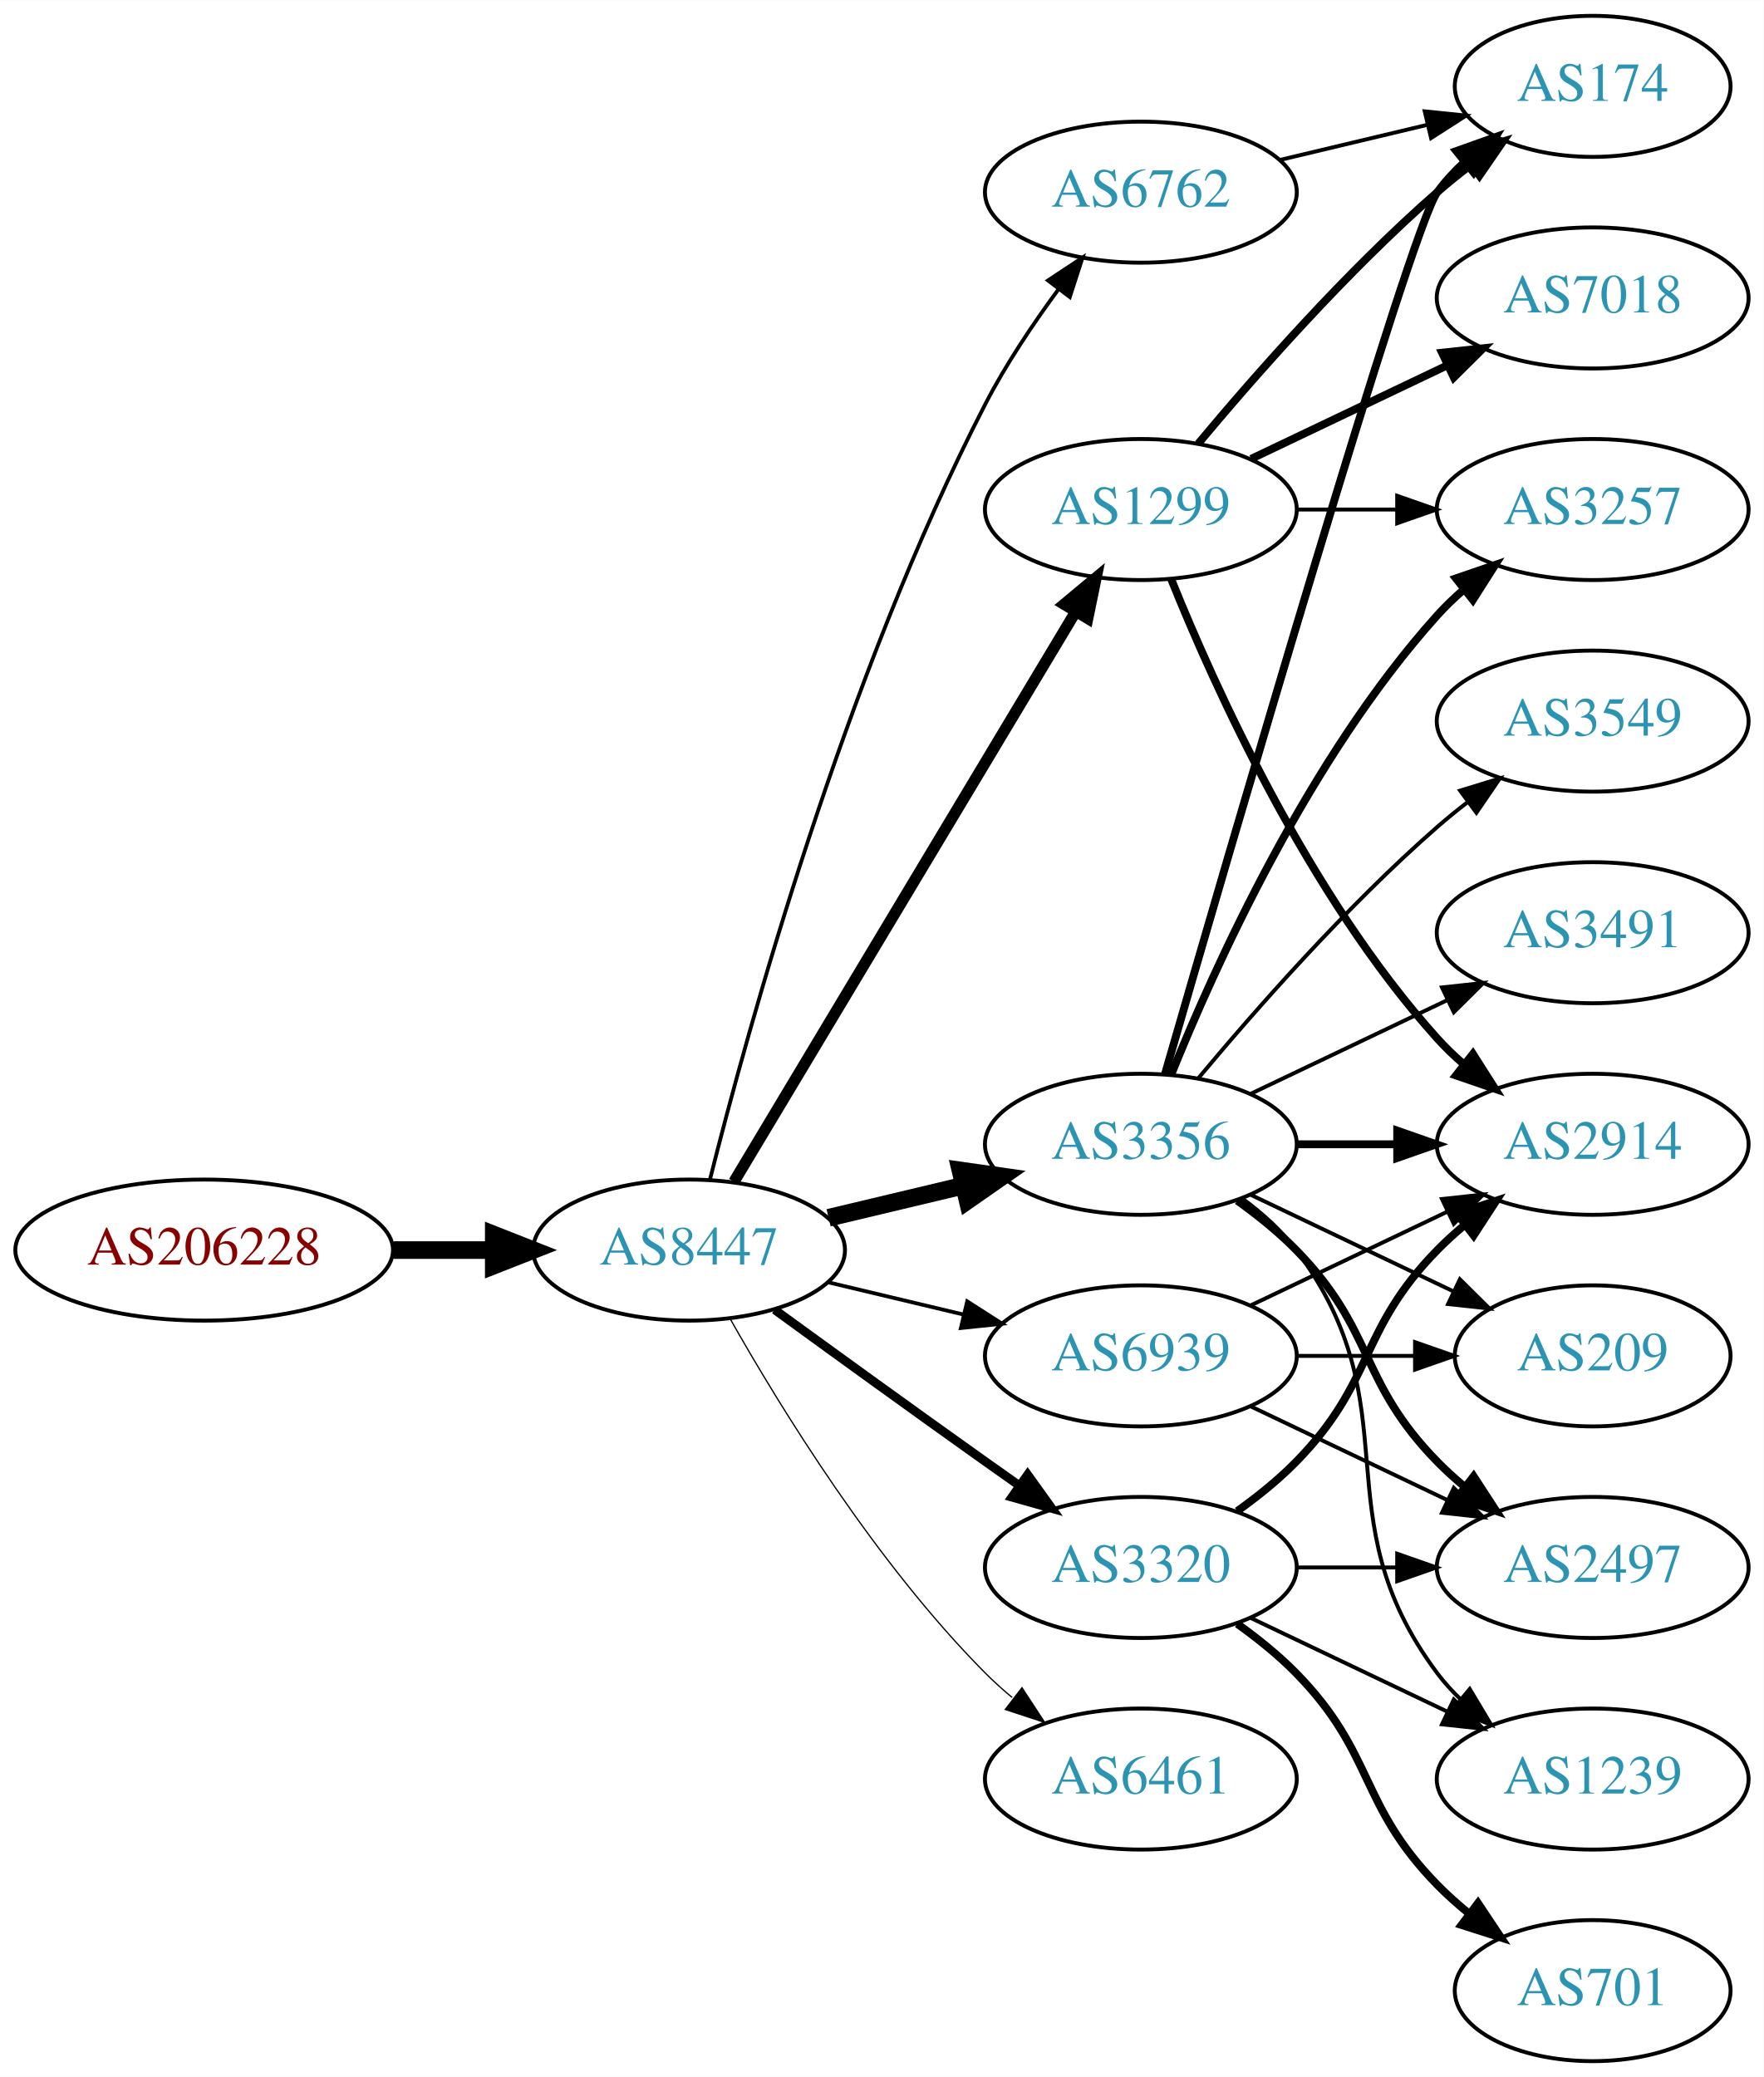
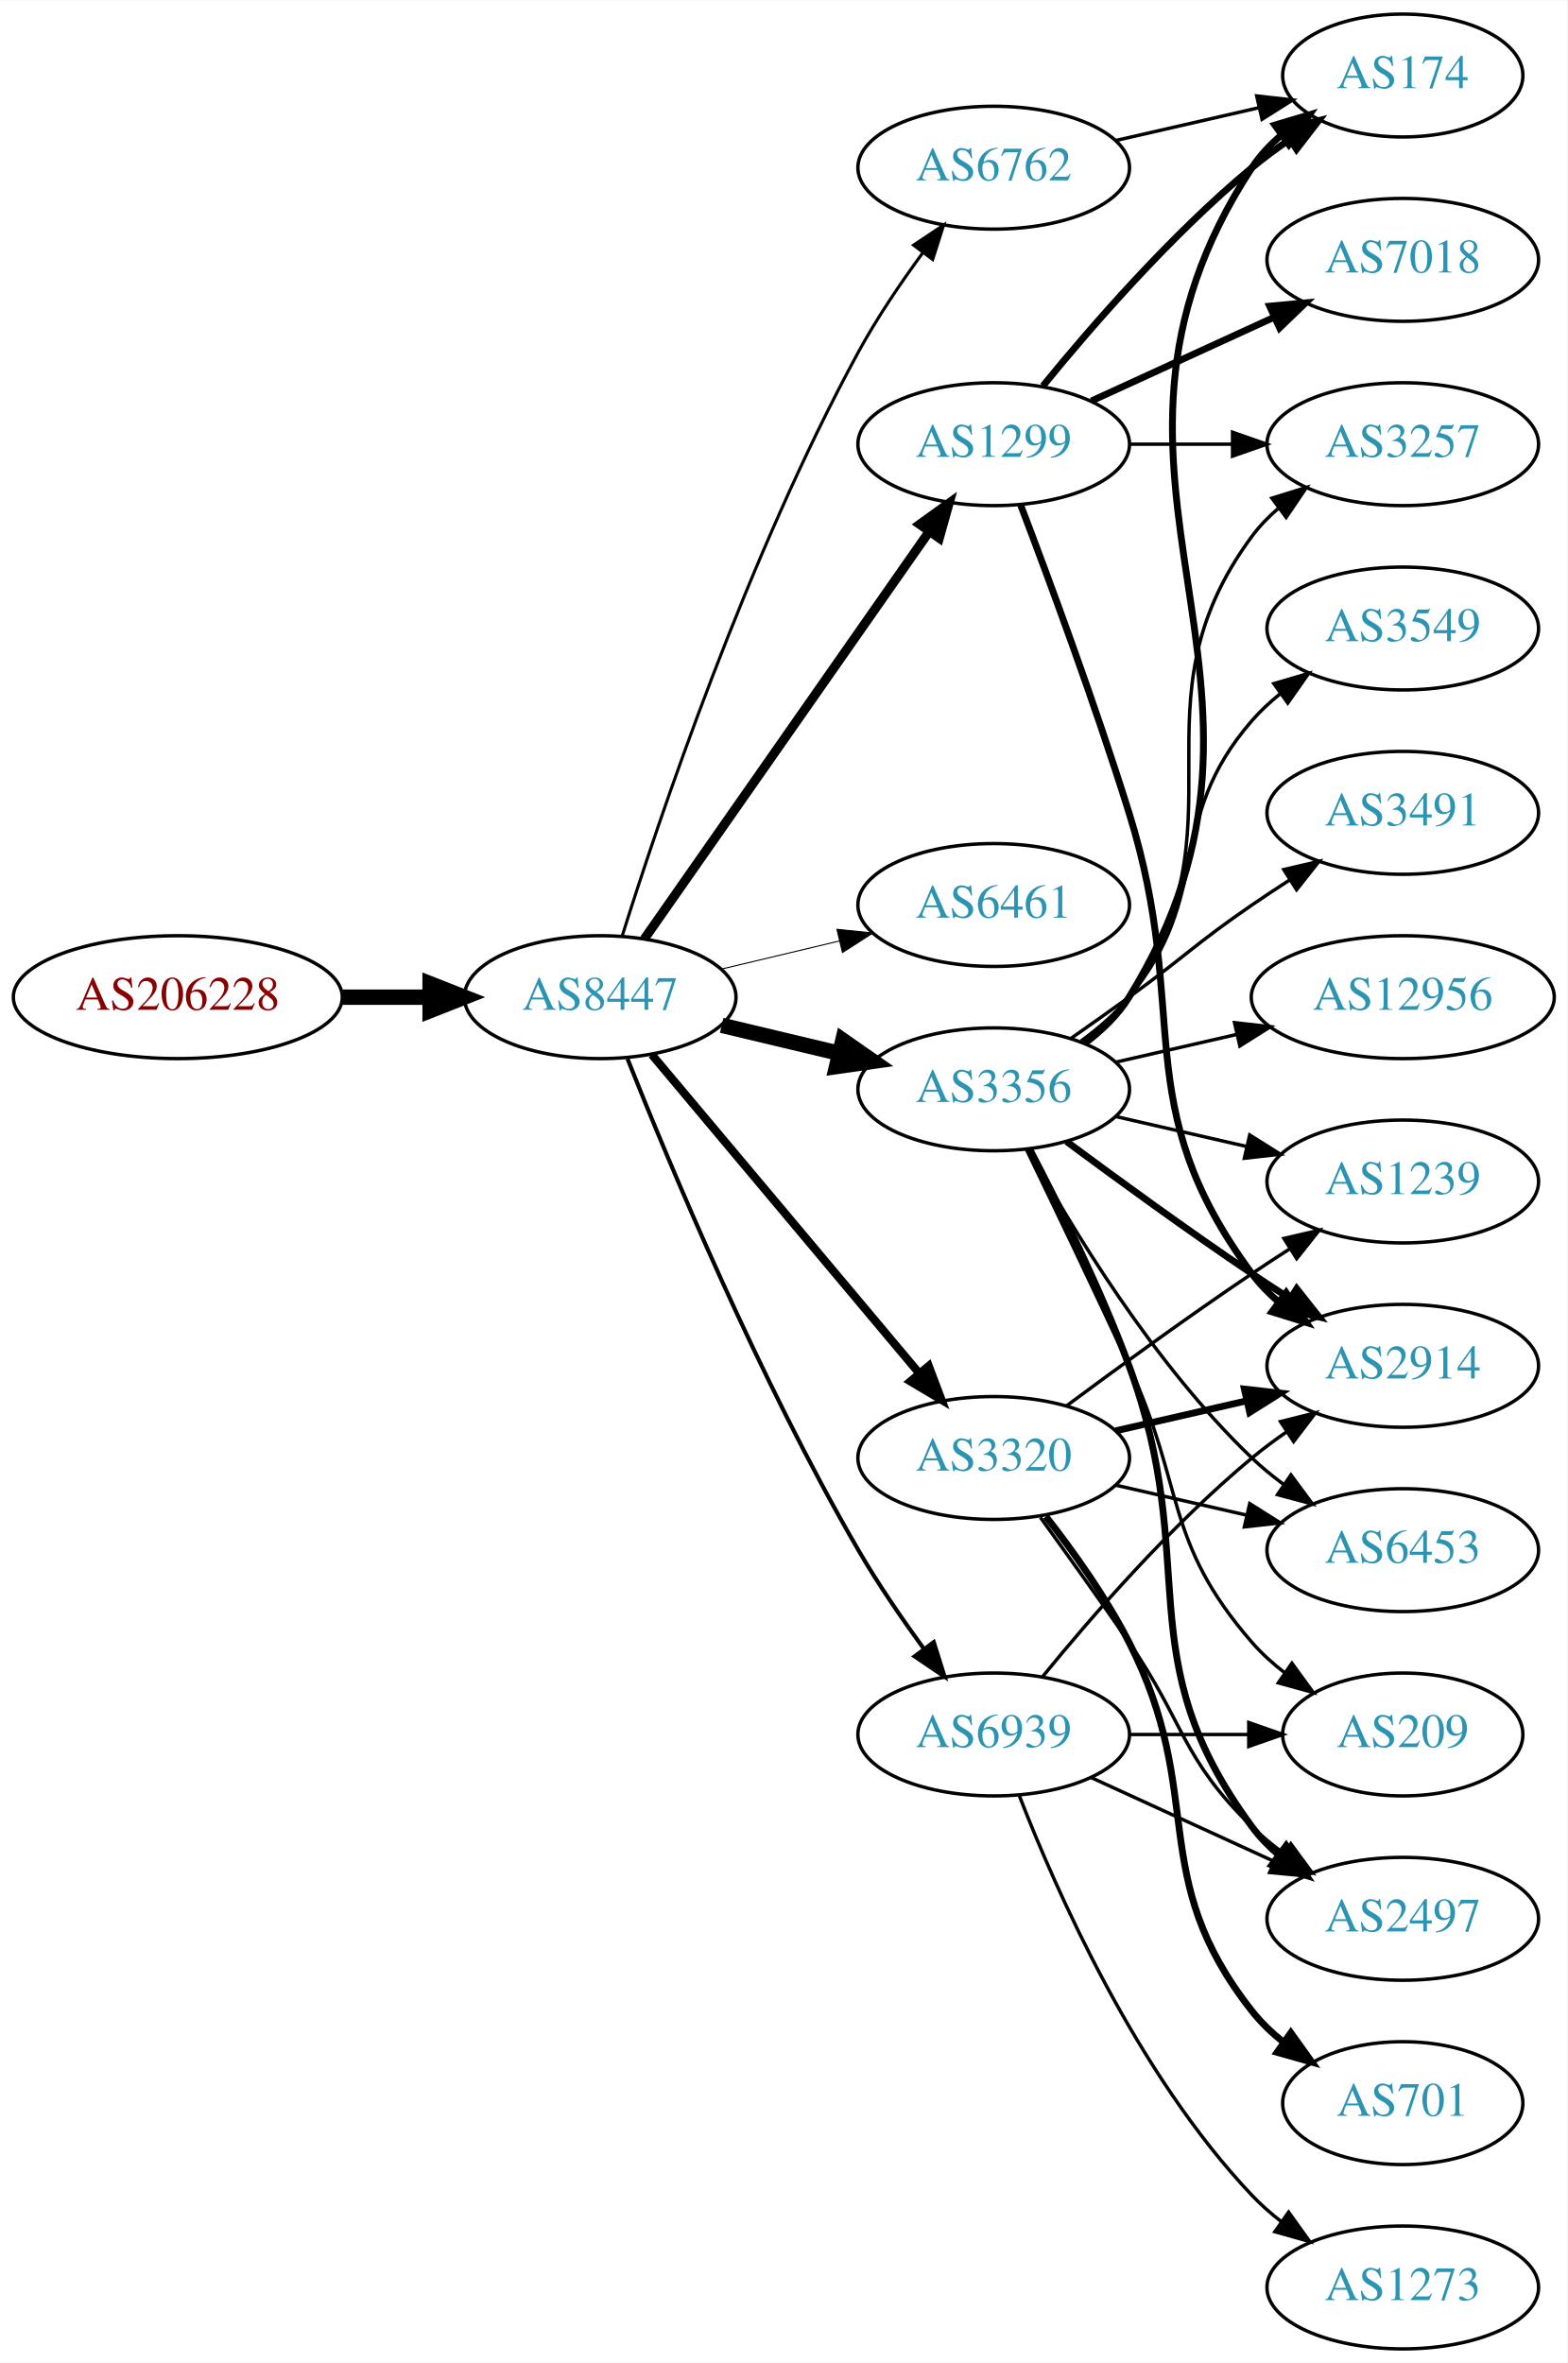
- <svg xmlns="http://www.w3.org/2000/svg" xmlns:xlink="http://www.w3.org/1999/xlink" width="450pt" height="530pt" viewBox="0.00 0.00 450.07 530.00">
-   <g id="graph0" class="graph" transform="scale(1 1) rotate(0) translate(4 526)">
-     <polygon fill="white" stroke="none" points="-4,4 -4,-526 446.07,-526 446.07,4 -4,4" />
+ <svg xmlns="http://www.w3.org/2000/svg" xmlns:xlink="http://www.w3.org/1999/xlink" width="459pt" height="692pt" viewBox="0.00 0.00 459.17 692.00">
+   <g id="graph0" class="graph" transform="scale(1 1) rotate(0) translate(4 688)">
+     <polygon fill="white" stroke="none" points="-4,4 -4,-688 455.17,-688 455.17,4 -4,4" />
    <g id="node1" class="node">
      <g id="a_node1">
        <a xlink:href="/asn/206228" xlink:title="AS206228 ~ Andritz AG [AT]">
-           <ellipse fill="#ffffff" stroke="black" cx="48.096" cy="-207" rx="48.192" ry="18" />
-           <text text-anchor="middle" x="48.096" y="-203.3" font-family="Times,serif" font-size="14.00" fill="#880000">AS206228</text>
+           <ellipse fill="#ffffff" stroke="black" cx="48.096" cy="-396" rx="48.192" ry="18" />
+           <text text-anchor="middle" x="48.096" y="-392.3" font-family="Times,serif" font-size="14.00" fill="#880000">AS206228</text>
        </a>
      </g>
    </g>
    <g id="node2" class="node">
      <g id="a_node2">
        <a xlink:href="/asn/8447" xlink:title="AS8447 ~ A1 Telekom Austria AG [AT]">
-           <ellipse fill="#ffffff" stroke="black" cx="171.838" cy="-207" rx="39.794" ry="18" />
-           <text text-anchor="middle" x="171.838" y="-203.3" font-family="Times,serif" font-size="14.00" fill="#2c94b3">AS8447</text>
+           <ellipse fill="#ffffff" stroke="black" cx="171.838" cy="-396" rx="39.794" ry="18" />
+           <text text-anchor="middle" x="171.838" y="-392.3" font-family="Times,serif" font-size="14.00" fill="#2c94b3">AS8447</text>
        </a>
      </g>
    </g>
    <g id="edge1" class="edge">
-       <path fill="none" stroke="black" stroke-width="4.5" d="M96.513,-207C104.867,-207 113.577,-207 121.969,-207" />
-       <polygon fill="black" stroke="black" stroke-width="4.5" points="122.004,-210.938 132.004,-207 122.004,-203.063 122.004,-210.938" />
+       <path fill="none" stroke="black" stroke-width="4.5" d="M96.513,-396C104.867,-396 113.577,-396 121.969,-396" />
+       <polygon fill="black" stroke="black" stroke-width="4.5" points="122.004,-399.938 132.004,-396 122.004,-392.063 122.004,-399.938" />
    </g>
    <g id="node3" class="node">
      <g id="a_node3">
-         <a xlink:href="/asn/3356" xlink:title="AS3356 ~ Level 3 Parent, LLC [US]">
-           <ellipse fill="#ffffff" stroke="black" cx="287.131" cy="-234" rx="39.794" ry="18" />
-           <text text-anchor="middle" x="287.131" y="-230.3" font-family="Times,serif" font-size="14.00" fill="#2c94b3">AS3356</text>
+         <a xlink:href="/asn/1299" xlink:title="AS1299 ~ Telia Carrier [EU]">
+           <ellipse fill="#ffffff" stroke="black" cx="287.131" cy="-558" rx="39.794" ry="18" />
+           <text text-anchor="middle" x="287.131" y="-554.3" font-family="Times,serif" font-size="14.00" fill="#2c94b3">AS1299</text>
        </a>
      </g>
    </g>
    <g id="edge2" class="edge">
-       <path fill="none" stroke="black" stroke-width="4.5" d="M207.445,-215.248C218.316,-217.838 230.471,-220.735 241.913,-223.462" />
-       <polygon fill="black" stroke="black" stroke-width="4.5" points="241.095,-227.315 251.736,-225.803 242.921,-219.654 241.095,-227.315" />
+       <path fill="none" stroke="black" stroke-width="2.7" d="M184.748,-413.031C204.67,-441.517 244.859,-498.985 268.209,-532.374" />
+       <polygon fill="black" stroke="black" stroke-width="2.7" points="265.44,-534.521 274.039,-540.71 271.176,-530.509 265.44,-534.521" />
    </g>
    <g id="node4" class="node">
      <g id="a_node4">
-         <a xlink:href="/asn/1299" xlink:title="AS1299 ~ Telia Carrier [EU]">
-           <ellipse fill="#ffffff" stroke="black" cx="287.131" cy="-396" rx="39.794" ry="18" />
-           <text text-anchor="middle" x="287.131" y="-392.3" font-family="Times,serif" font-size="14.00" fill="#2c94b3">AS1299</text>
+         <a xlink:href="/asn/3356" xlink:title="AS3356 ~ Level 3 Parent, LLC [US]">
+           <ellipse fill="#ffffff" stroke="black" cx="287.131" cy="-369" rx="39.794" ry="18" />
+           <text text-anchor="middle" x="287.131" y="-365.3" font-family="Times,serif" font-size="14.00" fill="#2c94b3">AS3356</text>
        </a>
      </g>
    </g>
    <g id="edge3" class="edge">
-       <path fill="none" stroke="black" stroke-width="2.893" d="M183.293,-224.442C203.274,-257.775 246.98,-330.686 270.465,-369.866" />
-       <polygon fill="black" stroke="black" stroke-width="2.893" points="267.558,-371.823 275.701,-378.6 273.561,-368.224 267.558,-371.823" />
+       <path fill="none" stroke="black" stroke-width="4.5" d="M207.445,-387.752C218.316,-385.162 230.471,-382.265 241.913,-379.538" />
+       <polygon fill="black" stroke="black" stroke-width="4.5" points="242.921,-383.346 251.736,-377.197 241.095,-375.685 242.921,-383.346" />
    </g>
    <g id="node5" class="node">
      <g id="a_node5">
        <a xlink:href="/asn/6461" xlink:title="AS6461 ~ Zayo Bandwidth [US]">
-           <ellipse fill="#ffffff" stroke="black" cx="287.131" cy="-72" rx="39.794" ry="18" />
-           <text text-anchor="middle" x="287.131" y="-68.3" font-family="Times,serif" font-size="14.00" fill="#2c94b3">AS6461</text>
+           <ellipse fill="#ffffff" stroke="black" cx="287.131" cy="-423" rx="39.794" ry="18" />
+           <text text-anchor="middle" x="287.131" y="-419.3" font-family="Times,serif" font-size="14.00" fill="#2c94b3">AS6461</text>
        </a>
      </g>
    </g>
    <g id="edge4" class="edge">
-       <path fill="none" stroke="black" stroke-width="0.321" d="M182.298,-189.51C195.08,-166.904 219.512,-127.114 247.484,-99 249.595,-96.879 251.891,-94.812 254.277,-92.829" />
-       <polygon fill="black" stroke="black" stroke-width="0.321" points="256.792,-95.31 262.592,-86.444 252.529,-89.758 256.792,-95.31" />
+       <path fill="none" stroke="black" stroke-width="0.3" d="M207.445,-404.248C218.316,-406.838 230.471,-409.735 241.913,-412.462" />
+       <polygon fill="black" stroke="black" stroke-width="0.3" points="241.197,-415.889 251.736,-414.803 242.819,-409.08 241.197,-415.889" />
    </g>
    <g id="node6" class="node">
      <g id="a_node6">
        <a xlink:href="/asn/3320" xlink:title="AS3320 ~ DTAG [DE]">
-           <ellipse fill="#ffffff" stroke="black" cx="287.131" cy="-126" rx="39.794" ry="18" />
-           <text text-anchor="middle" x="287.131" y="-122.3" font-family="Times,serif" font-size="14.00" fill="#2c94b3">AS3320</text>
+           <ellipse fill="#ffffff" stroke="black" cx="287.131" cy="-261" rx="39.794" ry="18" />
+           <text text-anchor="middle" x="287.131" y="-257.3" font-family="Times,serif" font-size="14.00" fill="#2c94b3">AS3320</text>
        </a>
      </g>
    </g>
    <g id="edge5" class="edge">
-       <path fill="none" stroke="black" stroke-width="2.25" d="M193.686,-191.778C208.62,-180.909 229.234,-165.975 247.484,-153 250.305,-150.995 253.248,-148.915 256.196,-146.841" />
-       <polygon fill="black" stroke="black" stroke-width="2.25" points="258.242,-149.681 264.421,-141.074 254.223,-143.95 258.242,-149.681" />
+       <path fill="none" stroke="black" stroke-width="2.4" d="M186.958,-379.175C206.632,-355.731 242.436,-313.066 265.215,-285.924" />
+       <polygon fill="black" stroke="black" stroke-width="2.4" points="268.086,-287.947 271.833,-278.037 262.724,-283.447 268.086,-287.947" />
    </g>
    <g id="node7" class="node">
      <g id="a_node7">
        <a xlink:href="/asn/6762" xlink:title="AS6762 ~ TELECOM ITALIA SPARKLE S.p.A. [IT]">
-           <ellipse fill="#ffffff" stroke="black" cx="287.131" cy="-477" rx="39.794" ry="18" />
-           <text text-anchor="middle" x="287.131" y="-473.3" font-family="Times,serif" font-size="14.00" fill="#2c94b3">AS6762</text>
+           <ellipse fill="#ffffff" stroke="black" cx="287.131" cy="-639" rx="39.794" ry="18" />
+           <text text-anchor="middle" x="287.131" y="-635.3" font-family="Times,serif" font-size="14.00" fill="#2c94b3">AS6762</text>
        </a>
      </g>
    </g>
    <g id="edge6" class="edge">
-       <path fill="none" stroke="black" stroke-width="0.964" d="M177.187,-225.066C186.741,-263.082 211.602,-353.561 247.484,-423 252.698,-433.09 259.623,-443.411 266.169,-452.291" />
-       <polygon fill="black" stroke="black" stroke-width="0.964" points="263.424,-454.464 272.261,-460.309 268.998,-450.229 263.424,-454.464" />
+       <path fill="none" stroke="black" stroke-width="0.9" d="M178.259,-413.841C189.03,-448.146 214.921,-525.203 247.484,-585 252.916,-594.974 259.89,-605.269 266.416,-614.16" />
+       <polygon fill="black" stroke="black" stroke-width="0.9" points="263.658,-616.316 272.47,-622.198 269.249,-612.105 263.658,-616.316" />
    </g>
    <g id="node8" class="node">
      <g id="a_node8">
        <a xlink:href="/asn/6939" xlink:title="AS6939 ~ Hurricane Electric LLC [US]">
          <ellipse fill="#ffffff" stroke="black" cx="287.131" cy="-180" rx="39.794" ry="18" />
          <text text-anchor="middle" x="287.131" y="-176.3" font-family="Times,serif" font-size="14.00" fill="#2c94b3">AS6939</text>
        </a>
      </g>
    </g>
    <g id="edge7" class="edge">
-       <path fill="none" stroke="black" stroke-width="0.964" d="M207.445,-198.752C218.316,-196.162 230.471,-193.265 241.913,-190.538" />
-       <polygon fill="black" stroke="black" stroke-width="0.964" points="242.819,-193.92 251.736,-188.197 241.197,-187.111 242.819,-193.92" />
+       <path fill="none" stroke="black" stroke-width="1.2" d="M179.841,-377.949C191.968,-347.43 218.386,-284.067 247.484,-234 253.191,-224.181 260.229,-213.922 266.728,-205.016" />
+       <polygon fill="black" stroke="black" stroke-width="1.2" points="269.569,-207.062 272.734,-196.95 263.954,-202.881 269.569,-207.062" />
+     </g>
+     <g id="node12" class="node">
+       <g id="a_node12">
+         <a xlink:href="/asn/3257" xlink:title="AS3257 ~ GTT [DE]">
+           <ellipse fill="#ffffff" stroke="black" cx="406.973" cy="-558" rx="39.794" ry="18" />
+           <text text-anchor="middle" x="406.973" y="-554.3" font-family="Times,serif" font-size="14.00" fill="#2c94b3">AS3257</text>
+         </a>
+       </g>
+     </g>
+     <g id="edge20" class="edge">
+       <path fill="none" stroke="black" d="M327.044,-558C336.597,-558 346.947,-558 356.909,-558" />
+       <polygon fill="black" stroke="black" points="357.102,-561.5 367.102,-558 357.102,-554.5 357.102,-561.5" />
+     </g>
+     <g id="node16" class="node">
+       <g id="a_node16">
+         <a xlink:href="/asn/2914" xlink:title="AS2914 ~ NTT America, Inc. [US]">
+           <ellipse fill="#ffffff" stroke="black" cx="406.973" cy="-288" rx="39.794" ry="18" />
+           <text text-anchor="middle" x="406.973" y="-284.3" font-family="Times,serif" font-size="14.00" fill="#2c94b3">AS2914</text>
+         </a>
+       </g>
+     </g>
+     <g id="edge21" class="edge">
+       <path fill="none" stroke="black" stroke-width="2" d="M295.018,-540.191C303.129,-518.906 316.763,-482.131 326.777,-450 345.254,-390.716 325.874,-364.941 362.777,-315 365.011,-311.977 367.694,-309.214 370.615,-306.707" />
+       <polygon fill="black" stroke="black" stroke-width="2" points="372.81,-309.437 378.758,-300.669 368.64,-303.814 372.81,-309.437" />
+     </g>
+     <g id="node17" class="node">
+       <g id="a_node17">
+         <a xlink:href="/asn/174" xlink:title="AS174 ~ Cogent Communications [US]">
+           <ellipse fill="#ffffff" stroke="black" cx="406.973" cy="-666" rx="35.194" ry="18" />
+           <text text-anchor="middle" x="406.973" y="-662.3" font-family="Times,serif" font-size="14.00" fill="#2c94b3">AS174</text>
+         </a>
+       </g>
+     </g>
+     <g id="edge18" class="edge">
+       <path fill="none" stroke="black" stroke-width="2" d="M301.55,-575.065C315.665,-592.375 339.079,-619.345 362.777,-639 366.241,-641.872 370.033,-644.669 373.888,-647.308" />
+       <polygon fill="black" stroke="black" stroke-width="2" points="372.03,-650.275 382.32,-652.797 375.849,-644.408 372.03,-650.275" />
+     </g>
+     <g id="node19" class="node">
+       <g id="a_node19">
+         <a xlink:href="/asn/7018" xlink:title="AS7018 ~ AT&amp;T Services, Inc. [US]">
+           <ellipse fill="#ffffff" stroke="black" cx="406.973" cy="-612" rx="39.794" ry="18" />
+           <text text-anchor="middle" x="406.973" y="-608.3" font-family="Times,serif" font-size="14.00" fill="#2c94b3">AS7018</text>
+         </a>
+       </g>
+     </g>
+     <g id="edge19" class="edge">
+       <path fill="none" stroke="black" stroke-width="2" d="M315.76,-570.661C331.717,-577.973 351.987,-587.261 369.27,-595.181" />
+       <polygon fill="black" stroke="black" stroke-width="2" points="367.969,-598.435 378.518,-599.419 370.885,-592.071 367.969,-598.435" />
    </g>
    <g id="node9" class="node">
      <g id="a_node9">
-         <a xlink:href="/asn/3257" xlink:title="AS3257 ~ GTT [DE]">
-           <ellipse fill="#ffffff" stroke="black" cx="402.424" cy="-396" rx="39.794" ry="18" />
-           <text text-anchor="middle" x="402.424" y="-392.3" font-family="Times,serif" font-size="14.00" fill="#2c94b3">AS3257</text>
+         <a xlink:href="/asn/3549" xlink:title="AS3549 ~ Level 3 Parent, LLC [US]">
+           <ellipse fill="#ffffff" stroke="black" cx="406.973" cy="-504" rx="39.794" ry="18" />
+           <text text-anchor="middle" x="406.973" y="-500.3" font-family="Times,serif" font-size="14.00" fill="#2c94b3">AS3549</text>
        </a>
      </g>
    </g>
    <g id="edge8" class="edge">
-       <path fill="none" stroke="black" stroke-width="2" d="M294.879,-251.787C305.93,-279.243 329.983,-332.578 362.777,-369 364.78,-371.224 366.999,-373.363 369.331,-375.397" />
-       <polygon fill="black" stroke="black" stroke-width="2" points="367.529,-378.433 377.55,-381.873 371.862,-372.935 367.529,-378.433" />
+       <path fill="none" stroke="black" d="M312.712,-383.156C317.806,-386.872 322.82,-391.201 326.777,-396 351.842,-426.394 336.943,-447.258 362.777,-477 365.242,-479.838 368.079,-482.477 371.097,-484.906" />
+       <polygon fill="black" stroke="black" points="369.207,-487.858 379.375,-490.836 373.283,-482.167 369.207,-487.858" />
    </g>
    <g id="node10" class="node">
      <g id="a_node10">
-         <a xlink:href="/asn/2497" xlink:title="AS2497 ~ Internet Initiative Japan Inc. [JP]">
-           <ellipse fill="#ffffff" stroke="black" cx="402.424" cy="-126" rx="39.794" ry="18" />
-           <text text-anchor="middle" x="402.424" y="-122.3" font-family="Times,serif" font-size="14.00" fill="#2c94b3">AS2497</text>
+         <a xlink:href="/asn/6453" xlink:title="AS6453 ~ TATA COMMUNICATIONS (AMERICA) INC [US]">
+           <ellipse fill="#ffffff" stroke="black" cx="406.973" cy="-234" rx="39.794" ry="18" />
+           <text text-anchor="middle" x="406.973" y="-230.3" font-family="Times,serif" font-size="14.00" fill="#2c94b3">AS6453</text>
        </a>
      </g>
    </g>
    <g id="edge9" class="edge">
-       <path fill="none" stroke="black" stroke-width="2" d="M311.725,-219.611C316.981,-215.852 322.313,-211.563 326.777,-207 346.95,-186.383 342.605,-173.617 362.777,-153 364.87,-150.861 367.154,-148.782 369.53,-146.79" />
-       <polygon fill="black" stroke="black" stroke-width="2" points="372.049,-149.268 377.83,-140.389 367.774,-143.725 372.049,-149.268" />
+       <path fill="none" stroke="black" d="M297.372,-351.287C309.918,-328.439 334.095,-288.389 362.777,-261 365.646,-258.261 368.834,-255.653 372.144,-253.215" />
+       <polygon fill="black" stroke="black" points="374.207,-256.044 380.503,-247.523 370.267,-250.258 374.207,-256.044" />
    </g>
    <g id="node11" class="node">
      <g id="a_node11">
-         <a xlink:href="/asn/174" xlink:title="AS174 ~ Cogent Communications [US]">
-           <ellipse fill="#ffffff" stroke="black" cx="402.424" cy="-504" rx="35.194" ry="18" />
-           <text text-anchor="middle" x="402.424" y="-500.3" font-family="Times,serif" font-size="14.00" fill="#2c94b3">AS174</text>
+         <a xlink:href="/asn/2497" xlink:title="AS2497 ~ Internet Initiative Japan Inc. [JP]">
+           <ellipse fill="#ffffff" stroke="black" cx="406.973" cy="-126" rx="39.794" ry="18" />
+           <text text-anchor="middle" x="406.973" y="-122.3" font-family="Times,serif" font-size="14.00" fill="#2c94b3">AS2497</text>
        </a>
      </g>
    </g>
    <g id="edge10" class="edge">
-       <path fill="none" stroke="black" stroke-width="2" d="M293.267,-251.844C308.998,-306.346 355.876,-467.524 362.777,-477 364.753,-479.712 367.087,-482.249 369.614,-484.595" />
-       <polygon fill="black" stroke="black" stroke-width="2" points="367.631,-487.493 377.609,-491.055 372.03,-482.048 367.631,-487.493" />
-     </g>
-     <g id="node12" class="node">
-       <g id="a_node12">
-         <a xlink:href="/asn/2914" xlink:title="AS2914 ~ NTT America, Inc. [US]">
-           <ellipse fill="#ffffff" stroke="black" cx="402.424" cy="-234" rx="39.794" ry="18" />
-           <text text-anchor="middle" x="402.424" y="-230.3" font-family="Times,serif" font-size="14.00" fill="#2c94b3">AS2914</text>
-         </a>
-       </g>
+       <path fill="none" stroke="black" stroke-width="2" d="M297.698,-351.394C306.184,-335.255 318.485,-310.516 326.777,-288 348.239,-229.73 325.874,-202.941 362.777,-153 365.011,-149.977 367.694,-147.214 370.615,-144.707" />
+       <polygon fill="black" stroke="black" stroke-width="2" points="372.81,-147.437 378.758,-138.669 368.64,-141.814 372.81,-147.437" />
    </g>
    <g id="edge11" class="edge">
-       <path fill="none" stroke="black" stroke-width="2" d="M326.803,-234C335.006,-234 343.77,-234 352.302,-234" />
-       <polygon fill="black" stroke="black" stroke-width="2" points="352.541,-237.5 362.541,-234 352.541,-230.5 352.541,-237.5" />
+       <path fill="none" stroke="black" d="M313.29,-382.716C318.355,-386.455 323.21,-390.904 326.777,-396 362.391,-446.869 325.874,-481.059 362.777,-531 365.011,-534.023 367.694,-536.786 370.615,-539.293" />
+       <polygon fill="black" stroke="black" points="368.64,-542.186 378.758,-545.331 372.81,-536.563 368.64,-542.186" />
    </g>
    <g id="node13" class="node">
      <g id="a_node13">
-         <a xlink:href="/asn/3549" xlink:title="AS3549 ~ Level 3 Parent, LLC [US]">
-           <ellipse fill="#ffffff" stroke="black" cx="402.424" cy="-342" rx="39.794" ry="18" />
-           <text text-anchor="middle" x="402.424" y="-338.3" font-family="Times,serif" font-size="14.00" fill="#2c94b3">AS3549</text>
+         <a xlink:href="/asn/3491" xlink:title="AS3491 ~ PCCW Global, Inc. [US]">
+           <ellipse fill="#ffffff" stroke="black" cx="406.973" cy="-450" rx="39.794" ry="18" />
+           <text text-anchor="middle" x="406.973" y="-446.3" font-family="Times,serif" font-size="14.00" fill="#2c94b3">AS3491</text>
        </a>
      </g>
    </g>
    <g id="edge12" class="edge">
-       <path fill="none" stroke="black" d="M301.761,-250.817C316.044,-267.929 339.59,-294.745 362.777,-315 365.243,-317.154 367.882,-319.294 370.579,-321.372" />
-       <polygon fill="black" stroke="black" points="368.604,-324.264 378.733,-327.37 372.752,-318.625 368.604,-324.264" />
+       <path fill="none" stroke="black" d="M309.888,-384.009C315.422,-387.879 321.341,-392.064 326.777,-396 342.977,-407.729 346.283,-411.689 362.777,-423 366.306,-425.419 370.043,-427.889 373.784,-430.302" />
+       <polygon fill="black" stroke="black" points="372.106,-433.382 382.425,-435.784 375.856,-427.472 372.106,-433.382" />
    </g>
    <g id="node14" class="node">
      <g id="a_node14">
-         <a xlink:href="/asn/3491" xlink:title="AS3491 ~ PCCW Global, Inc. [US]">
-           <ellipse fill="#ffffff" stroke="black" cx="402.424" cy="-288" rx="39.794" ry="18" />
-           <text text-anchor="middle" x="402.424" y="-284.3" font-family="Times,serif" font-size="14.00" fill="#2c94b3">AS3491</text>
+         <a xlink:href="/asn/1239" xlink:title="AS1239 ~ Sprint [US]">
+           <ellipse fill="#ffffff" stroke="black" cx="406.973" cy="-342" rx="39.794" ry="18" />
+           <text text-anchor="middle" x="406.973" y="-338.3" font-family="Times,serif" font-size="14.00" fill="#2c94b3">AS1239</text>
        </a>
      </g>
    </g>
    <g id="edge13" class="edge">
-       <path fill="none" stroke="black" d="M315.267,-246.934C330.261,-254.081 349.082,-263.052 365.306,-270.785" />
-       <polygon fill="black" stroke="black" points="363.976,-274.028 374.509,-275.171 366.988,-267.709 363.976,-274.028" />
+       <path fill="none" stroke="black" d="M322.85,-361.045C334.85,-358.296 348.471,-355.175 361.164,-352.267" />
+       <polygon fill="black" stroke="black" points="362.129,-355.636 371.095,-349.991 360.566,-348.813 362.129,-355.636" />
    </g>
    <g id="node15" class="node">
      <g id="a_node15">
-         <a xlink:href="/asn/1239" xlink:title="AS1239 ~ Sprint [US]">
-           <ellipse fill="#ffffff" stroke="black" cx="402.424" cy="-72" rx="39.794" ry="18" />
-           <text text-anchor="middle" x="402.424" y="-68.3" font-family="Times,serif" font-size="14.00" fill="#2c94b3">AS1239</text>
+         <a xlink:href="/asn/12956" xlink:title="AS12956 ~ TELXIUS [ES]">
+           <ellipse fill="#ffffff" stroke="black" cx="406.973" cy="-396" rx="44.393" ry="18" />
+           <text text-anchor="middle" x="406.973" y="-392.3" font-family="Times,serif" font-size="14.00" fill="#2c94b3">AS12956</text>
        </a>
      </g>
    </g>
    <g id="edge14" class="edge">
-       <path fill="none" stroke="black" d="M313.062,-220.118C318.138,-216.389 323.056,-211.984 326.777,-207 357.049,-166.458 332.506,-139.542 362.777,-99 364.522,-96.664 366.529,-94.455 368.693,-92.383" />
-       <polygon fill="black" stroke="black" points="371.052,-94.973 376.493,-85.882 366.57,-89.595 371.052,-94.973" />
-     </g>
-     <g id="node16" class="node">
-       <g id="a_node16">
-         <a xlink:href="/asn/209" xlink:title="AS209 ~ CenturyLink Communications, LLC [US]">
-           <ellipse fill="#ffffff" stroke="black" cx="402.424" cy="-180" rx="35.194" ry="18" />
-           <text text-anchor="middle" x="402.424" y="-176.3" font-family="Times,serif" font-size="14.00" fill="#2c94b3">AS209</text>
-         </a>
-       </g>
+       <path fill="none" stroke="black" d="M322.85,-376.955C333.989,-379.507 346.524,-382.379 358.417,-385.104" />
+       <polygon fill="black" stroke="black" points="357.682,-388.526 368.211,-387.348 359.246,-381.703 357.682,-388.526" />
    </g>
    <g id="edge15" class="edge">
-       <path fill="none" stroke="black" d="M315.267,-221.066C330.699,-213.71 350.185,-204.423 366.72,-196.541" />
-       <polygon fill="black" stroke="black" points="368.54,-199.551 376.062,-192.089 365.529,-193.232 368.54,-199.551" />
-     </g>
-     <g id="edge18" class="edge">
-       <path fill="none" stroke="black" d="M326.803,-396C335.006,-396 343.77,-396 352.302,-396" />
-       <polygon fill="black" stroke="black" points="352.541,-399.5 362.541,-396 352.541,-392.5 352.541,-399.5" />
+       <path fill="none" stroke="black" stroke-width="2" d="M308.461,-353.723C323.324,-342.696 344.068,-327.593 362.777,-315 366.326,-312.611 370.077,-310.161 373.825,-307.758" />
+       <polygon fill="black" stroke="black" stroke-width="2" points="375.893,-310.591 382.474,-302.288 372.151,-304.675 375.893,-310.591" />
    </g>
    <g id="edge16" class="edge">
-       <path fill="none" stroke="black" stroke-width="2" d="M301.761,-412.817C316.044,-429.929 339.59,-456.745 362.777,-477 365.447,-479.332 368.32,-481.648 371.25,-483.886" />
-       <polygon fill="black" stroke="black" stroke-width="2" points="369.401,-486.87 379.542,-489.939 373.528,-481.216 369.401,-486.87" />
-     </g>
-     <g id="edge17" class="edge">
-       <path fill="none" stroke="black" stroke-width="2" d="M294.879,-378.213C305.93,-350.757 329.983,-297.422 362.777,-261 364.78,-258.776 366.999,-256.637 369.331,-254.603" />
-       <polygon fill="black" stroke="black" stroke-width="2" points="371.862,-257.065 377.55,-248.127 367.529,-251.567 371.862,-257.065" />
-     </g>
-     <g id="node17" class="node">
-       <g id="a_node17">
-         <a xlink:href="/asn/7018" xlink:title="AS7018 ~ AT&amp;T Services, Inc. [US]">
-           <ellipse fill="#ffffff" stroke="black" cx="402.424" cy="-450" rx="39.794" ry="18" />
-           <text text-anchor="middle" x="402.424" y="-446.3" font-family="Times,serif" font-size="14.00" fill="#2c94b3">AS7018</text>
-         </a>
-       </g>
-     </g>
-     <g id="edge19" class="edge">
-       <path fill="none" stroke="black" stroke-width="2" d="M315.267,-408.934C330.261,-416.081 349.082,-425.052 365.306,-432.785" />
-       <polygon fill="black" stroke="black" stroke-width="2" points="363.976,-436.028 374.509,-437.171 366.988,-429.709 363.976,-436.028" />
-     </g>
-     <g id="edge21" class="edge">
-       <path fill="none" stroke="black" d="M326.803,-126C335.006,-126 343.77,-126 352.302,-126" />
-       <polygon fill="black" stroke="black" points="352.541,-129.5 362.541,-126 352.541,-122.5 352.541,-129.5" />
-     </g>
-     <g id="edge20" class="edge">
-       <path fill="none" stroke="black" stroke-width="2" d="M311.725,-140.389C316.981,-144.148 322.313,-148.437 326.777,-153 346.95,-173.617 342.605,-186.383 362.777,-207 364.87,-209.139 367.154,-211.218 369.53,-213.21" />
-       <polygon fill="black" stroke="black" stroke-width="2" points="367.774,-216.275 377.83,-219.611 372.049,-210.732 367.774,-216.275" />
-     </g>
-     <g id="edge22" class="edge">
-       <path fill="none" stroke="black" d="M315.267,-113.066C330.261,-105.919 349.082,-96.948 365.306,-89.215" />
-       <polygon fill="black" stroke="black" points="366.988,-92.291 374.509,-84.829 363.976,-85.972 366.988,-92.291" />
+       <path fill="none" stroke="black" stroke-width="2" d="M313.728,-382.428C318.769,-386.181 323.505,-390.71 326.777,-396 384.218,-488.847 302.98,-547.653 362.777,-639 365.121,-642.579 368.121,-645.77 371.446,-648.591" />
+       <polygon fill="black" stroke="black" stroke-width="2" points="369.483,-651.491 379.638,-654.512 373.583,-645.818 369.483,-651.491" />
    </g>
    <g id="node18" class="node">
      <g id="a_node18">
+         <a xlink:href="/asn/209" xlink:title="AS209 ~ CenturyLink Communications, LLC [US]">
+           <ellipse fill="#ffffff" stroke="black" cx="406.973" cy="-180" rx="35.194" ry="18" />
+           <text text-anchor="middle" x="406.973" y="-176.3" font-family="Times,serif" font-size="14.00" fill="#2c94b3">AS209</text>
+         </a>
+       </g>
+     </g>
+     <g id="edge17" class="edge">
+       <path fill="none" stroke="black" d="M296.712,-351.367C304.636,-335.002 316.672,-309.935 326.777,-288 343.261,-252.219 336.943,-236.742 362.777,-207 365.583,-203.77 368.87,-200.797 372.358,-198.098" />
+       <polygon fill="black" stroke="black" points="374.492,-200.878 380.725,-192.31 370.51,-195.121 374.492,-200.878" />
+     </g>
+     <g id="edge26" class="edge">
+       <path fill="none" stroke="black" d="M322.85,-253.045C334.85,-250.296 348.471,-247.175 361.164,-244.267" />
+       <polygon fill="black" stroke="black" points="362.129,-247.636 371.095,-241.991 360.566,-240.813 362.129,-247.636" />
+     </g>
+     <g id="edge25" class="edge">
+       <path fill="none" stroke="black" d="M300.81,-243.594C308.426,-233.063 318.258,-219.33 326.777,-207 343.173,-183.269 342.084,-173.094 362.777,-153 365.623,-150.237 368.796,-147.614 372.096,-145.166" />
+       <polygon fill="black" stroke="black" points="374.162,-147.994 380.444,-139.462 370.213,-142.214 374.162,-147.994" />
+     </g>
+     <g id="edge22" class="edge">
+       <path fill="none" stroke="black" d="M308.461,-276.277C323.324,-287.304 344.068,-302.407 362.777,-315 366.326,-317.389 370.077,-319.839 373.825,-322.242" />
+       <polygon fill="black" stroke="black" points="372.151,-325.325 382.474,-327.712 375.893,-319.409 372.151,-325.325" />
+     </g>
+     <g id="edge24" class="edge">
+       <path fill="none" stroke="black" stroke-width="2" d="M322.85,-268.955C334.85,-271.704 348.471,-274.825 361.164,-277.733" />
+       <polygon fill="black" stroke="black" stroke-width="2" points="360.566,-281.187 371.095,-280.009 362.129,-274.364 360.566,-281.187" />
+     </g>
+     <g id="node20" class="node">
+       <g id="a_node20">
        <a xlink:href="/asn/701" xlink:title="AS701 ~ UUNET [US]">
-           <ellipse fill="#ffffff" stroke="black" cx="402.424" cy="-18" rx="35.194" ry="18" />
-           <text text-anchor="middle" x="402.424" y="-14.3" font-family="Times,serif" font-size="14.00" fill="#2c94b3">AS701</text>
+           <ellipse fill="#ffffff" stroke="black" cx="406.973" cy="-72" rx="35.194" ry="18" />
+           <text text-anchor="middle" x="406.973" y="-68.3" font-family="Times,serif" font-size="14.00" fill="#2c94b3">AS701</text>
        </a>
      </g>
    </g>
    <g id="edge23" class="edge">
-       <path fill="none" stroke="black" stroke-width="2" d="M311.725,-111.611C316.981,-107.852 322.313,-103.563 326.777,-99 346.95,-78.383 342.605,-65.617 362.777,-45 365.257,-42.466 368.003,-40.017 370.856,-37.696" />
-       <polygon fill="black" stroke="black" stroke-width="2" points="373.158,-40.343 379.041,-31.532 368.947,-34.752 373.158,-40.343" />
+       <path fill="none" stroke="black" stroke-width="2" d="M302.427,-243.86C310.414,-233.647 320.075,-220.147 326.777,-207 349.758,-161.923 331.479,-138.754 362.777,-99 365.424,-95.639 368.613,-92.584 372.044,-89.839" />
+       <polygon fill="black" stroke="black" stroke-width="2" points="374.182,-92.614 380.351,-84 370.157,-86.887 374.182,-92.614" />
+     </g>
+     <g id="edge31" class="edge">
+       <path fill="none" stroke="black" d="M322.85,-646.955C335.943,-649.955 350.965,-653.396 364.606,-656.522" />
+       <polygon fill="black" stroke="black" points="364.184,-660.016 374.713,-658.838 365.747,-653.193 364.184,-660.016" />
+     </g>
+     <g id="edge28" class="edge">
+       <path fill="none" stroke="black" d="M315.76,-167.339C331.717,-160.027 351.987,-150.739 369.27,-142.819" />
+       <polygon fill="black" stroke="black" points="370.885,-145.929 378.518,-138.581 367.969,-139.565 370.885,-145.929" />
+     </g>
+     <g id="edge30" class="edge">
+       <path fill="none" stroke="black" d="M301.55,-197.065C315.665,-214.375 339.079,-241.345 362.777,-261 365.994,-263.668 369.494,-266.27 373.065,-268.741" />
+       <polygon fill="black" stroke="black" points="371.143,-271.666 381.421,-274.236 374.988,-265.817 371.143,-271.666" />
    </g>
    <g id="edge27" class="edge">
-       <path fill="none" stroke="black" d="M322.738,-485.248C334.533,-488.058 347.837,-491.229 360.105,-494.153" />
-       <polygon fill="black" stroke="black" points="359.571,-497.624 370.11,-496.537 361.194,-490.814 359.571,-497.624" />
-     </g>
-     <g id="edge26" class="edge">
-       <path fill="none" stroke="black" d="M315.267,-167.066C330.261,-159.919 349.082,-150.948 365.306,-143.215" />
-       <polygon fill="black" stroke="black" points="366.988,-146.291 374.509,-138.829 363.976,-139.972 366.988,-146.291" />
-     </g>
-     <g id="edge24" class="edge">
-       <path fill="none" stroke="black" d="M315.267,-192.934C330.261,-200.081 349.082,-209.052 365.306,-216.785" />
-       <polygon fill="black" stroke="black" points="363.976,-220.028 374.509,-221.171 366.988,-213.709 363.976,-220.028" />
-     </g>
-     <g id="edge25" class="edge">
-       <path fill="none" stroke="black" d="M326.803,-180C336.508,-180 346.999,-180 356.962,-180" />
-       <polygon fill="black" stroke="black" points="357.098,-183.5 367.098,-180 357.098,-176.5 357.098,-183.5" />
+       <path fill="none" stroke="black" d="M327.044,-180C338.13,-180 350.29,-180 361.672,-180" />
+       <polygon fill="black" stroke="black" points="361.854,-183.5 371.854,-180 361.854,-176.5 361.854,-183.5" />
+     </g>
+     <g id="node21" class="node">
+       <g id="a_node21">
+         <a xlink:href="/asn/1273" xlink:title="AS1273 ~ Vodafone Group PLC [EU]">
+           <ellipse fill="#ffffff" stroke="black" cx="406.973" cy="-18" rx="39.794" ry="18" />
+           <text text-anchor="middle" x="406.973" y="-14.3" font-family="Times,serif" font-size="14.00" fill="#2c94b3">AS1273</text>
+         </a>
+       </g>
+     </g>
+     <g id="edge29" class="edge">
+       <path fill="none" stroke="black" d="M294.654,-162.006C305.404,-134.272 329.062,-80.571 362.777,-45 365.363,-42.272 368.281,-39.706 371.349,-37.323" />
+       <polygon fill="black" stroke="black" points="373.527,-40.069 379.697,-31.457 369.503,-34.342 373.527,-40.069" />
    </g>
  </g>
</svg>
